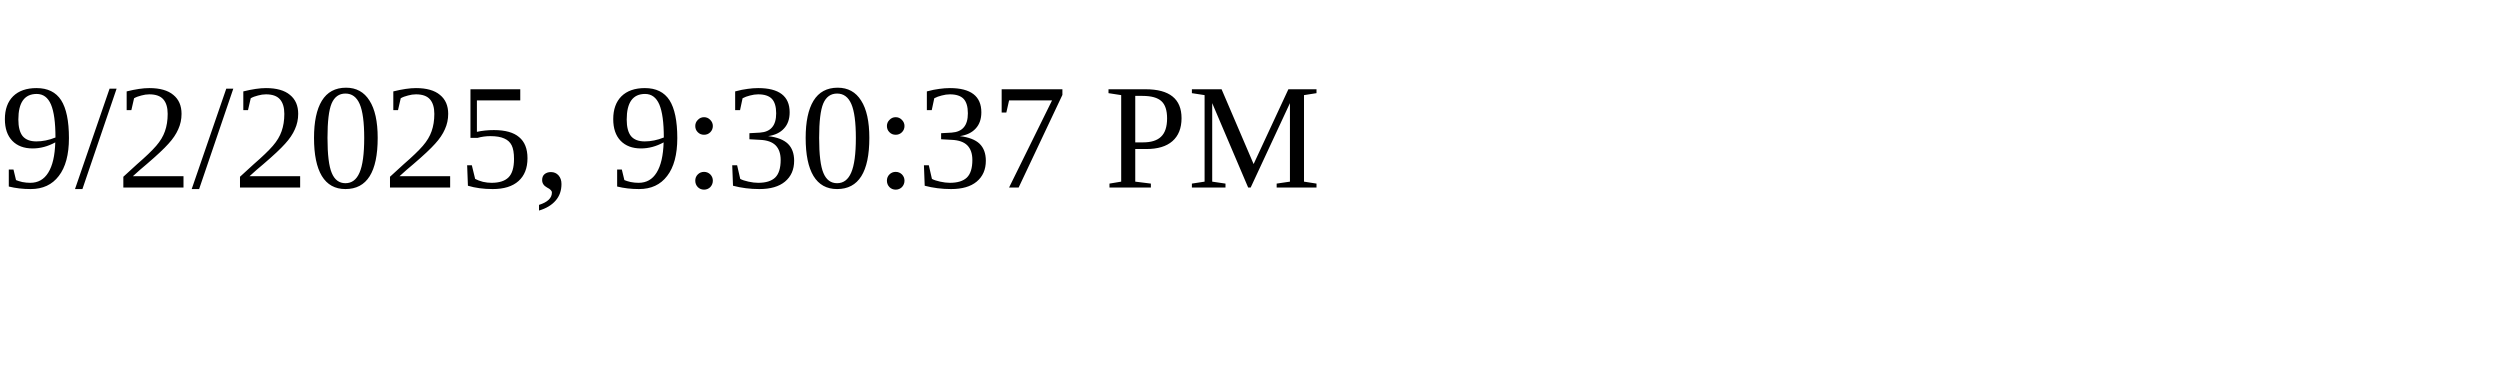
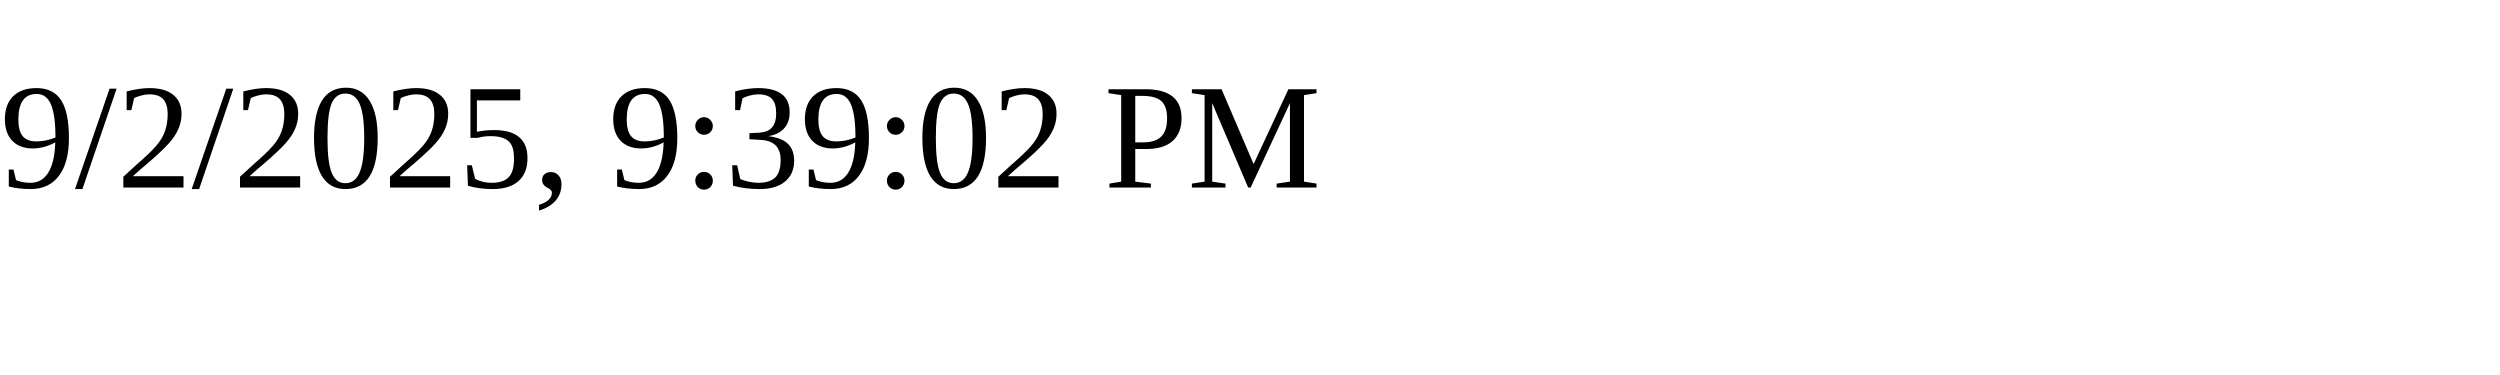
<svg xmlns="http://www.w3.org/2000/svg" height="30" width="200">
-   <text x="0" y="15">9/2/2025, 9:30:37 PM</text>
+   <text x="0" y="15">9/2/2025, 9:39:02 PM</text>
</svg>
